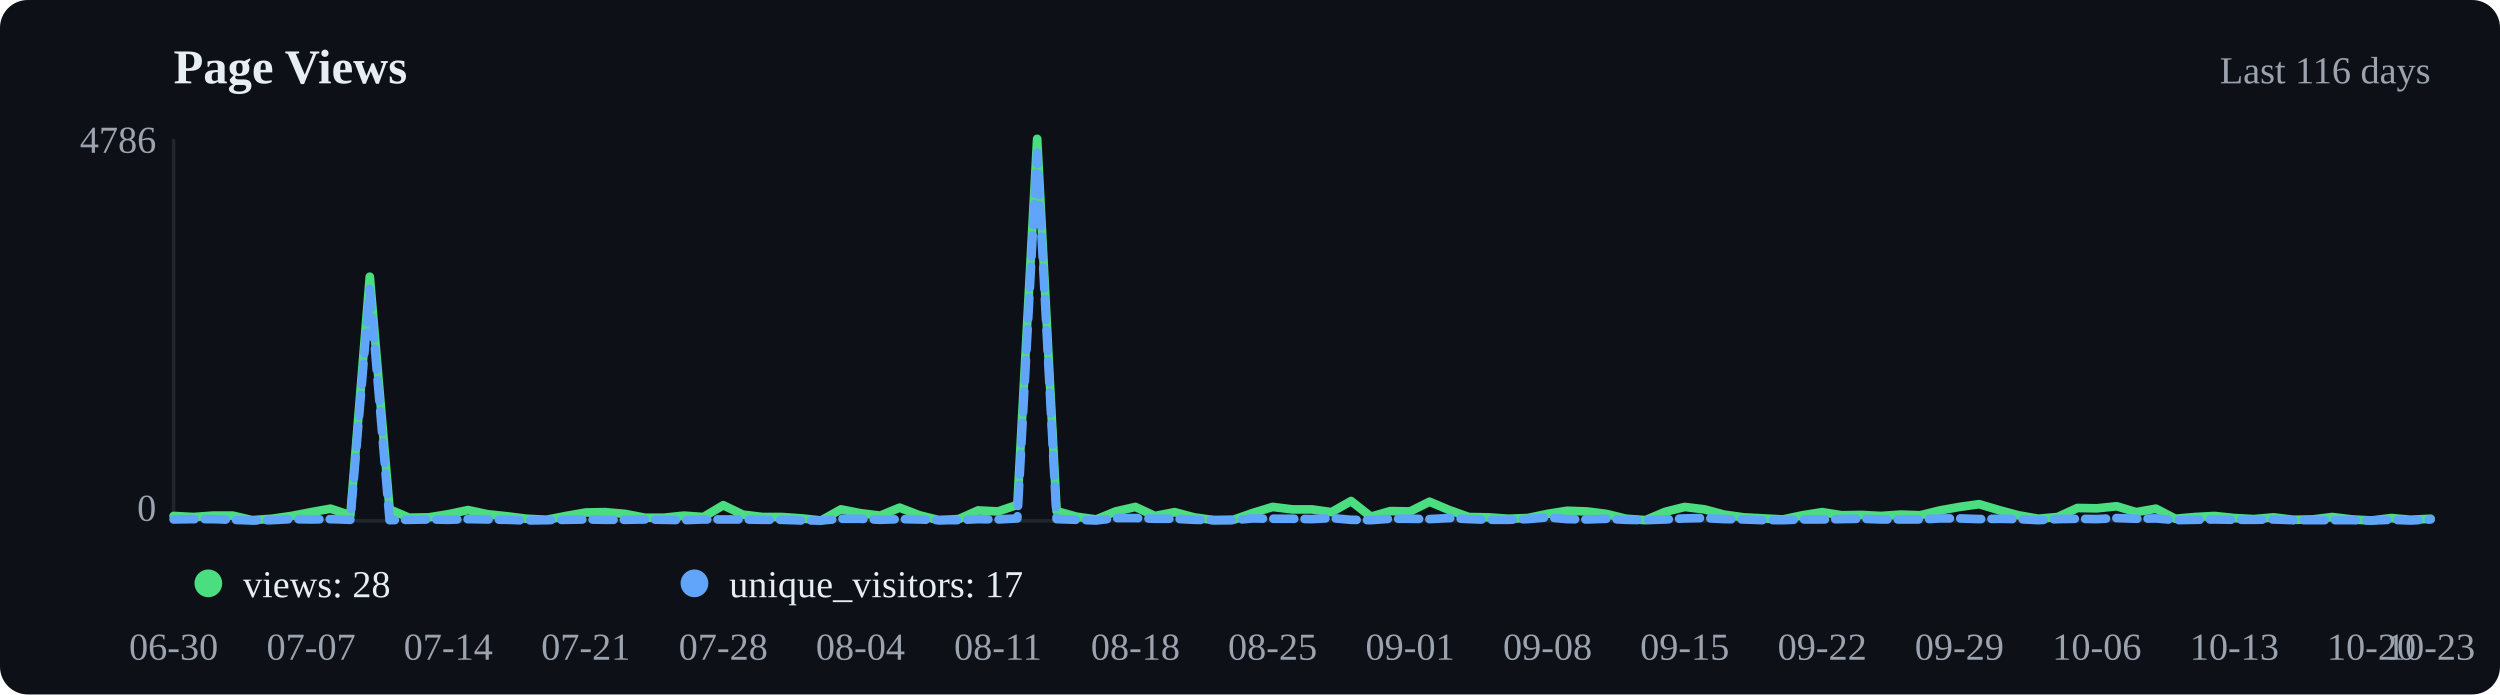
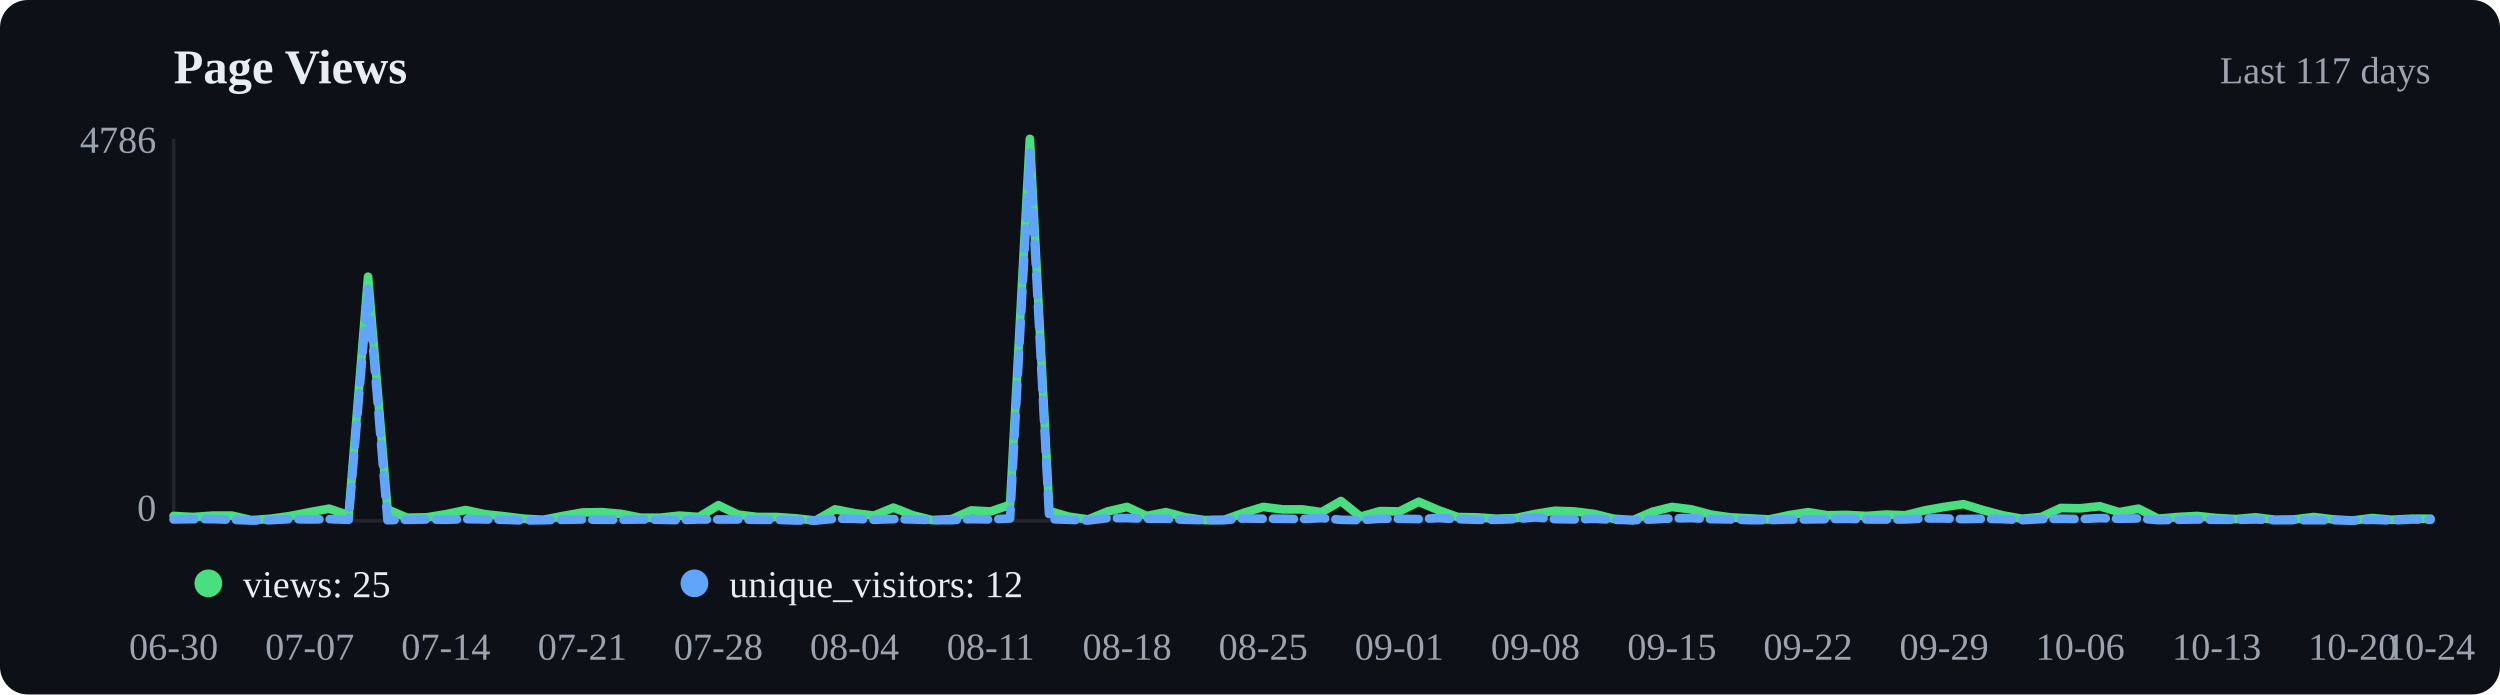
<svg xmlns="http://www.w3.org/2000/svg" viewBox="0 0 720 200" width="720" height="200">
  <rect width="720" height="200" fill="#0d1117" rx="8" />
  <text x="50" y="24" font-size="14" font-weight="600" fill="#e6edf3">Page Views</text>
-   <text x="700" y="24" text-anchor="end" font-size="11" fill="#9ca3af">Last 116 days</text>
+   <text x="700" y="24" text-anchor="end" font-size="11" fill="#9ca3af">Last 117 days</text>
  <line x1="50" y1="40" x2="50" y2="150" stroke="#21262d" />
  <line x1="50" y1="150" x2="700" y2="150" stroke="#21262d" />
-   <polyline points="50.0,148.6 55.7,148.9 61.3,148.5 67.0,148.5 72.6,149.8 78.3,149.4 83.9,148.6 89.6,147.5 95.2,146.5 100.9,148.4 106.5,79.7 112.2,146.7 117.8,149.1 123.5,149.0 129.1,148.1 134.8,146.9 140.4,148.1 146.1,148.7 151.7,149.4 157.4,149.7 163.0,148.6 168.7,147.6 174.3,147.5 180.0,148.0 185.7,149.1 191.3,149.1 197.0,148.5 202.6,148.9 208.3,145.5 213.9,148.2 219.6,148.9 225.2,148.9 230.9,149.3 236.5,149.9 242.2,146.7 247.8,147.8 253.5,148.5 259.1,146.2 264.8,148.4 270.4,149.8 276.1,149.5 281.7,147.0 287.4,147.3 293.0,145.4 298.7,40.0 304.3,147.2 310.0,148.8 315.7,149.6 321.3,147.3 327.0,146.0 332.6,148.6 338.3,147.5 343.9,149.0 349.6,149.8 355.2,149.7 360.9,147.7 366.5,146.0 372.2,146.7 377.8,146.7 383.5,147.5 389.1,144.3 394.8,148.8 400.4,147.2 406.1,147.3 411.7,144.5 417.4,146.9 423.0,148.9 428.7,149.0 434.3,149.4 440.0,149.2 445.7,148.0 451.3,147.1 457.0,147.3 462.6,148.0 468.3,149.4 473.9,149.8 479.6,147.4 485.2,146.0 490.9,146.7 496.5,148.2 502.2,149.0 507.8,149.3 513.5,149.6 519.1,148.4 524.8,147.5 530.4,148.4 536.1,148.3 541.7,148.6 547.4,148.2 553.0,148.4 558.7,147.0 564.3,146.0 570.0,145.2 575.7,146.9 581.3,148.4 587.0,149.4 592.6,148.9 598.3,146.3 603.9,146.4 609.6,145.8 615.2,147.5 620.9,146.5 626.5,149.4 632.2,148.9 637.8,148.6 643.5,149.2 649.1,149.5 654.8,149.0 660.4,149.7 666.1,149.6 671.7,148.9 677.4,149.6 683.0,149.9 688.7,149.2 694.3,149.7 700.0,149.4" fill="none" stroke="#4ade80" stroke-width="2.5" stroke-linecap="round" stroke-linejoin="round" />
-   <polyline points="50.0,149.6 55.7,149.5 61.3,149.5 67.0,149.7 72.6,149.9 78.3,149.8 83.9,149.5 89.6,149.6 95.2,149.5 100.9,149.7 106.5,83.2 112.2,149.8 117.8,149.7 123.5,149.6 129.1,149.7 134.8,149.5 140.4,149.6 146.1,149.7 151.7,149.9 157.4,149.8 163.0,149.7 168.7,149.6 174.3,149.7 180.0,149.7 185.7,149.6 191.3,149.7 197.0,149.8 202.6,149.6 208.3,149.6 213.9,149.6 219.6,149.7 225.2,149.7 230.9,149.9 236.5,149.9 242.2,149.4 247.8,149.4 253.5,149.7 259.1,149.5 264.8,149.6 270.4,149.8 276.1,149.8 281.7,149.5 287.4,149.6 293.0,149.3 298.7,44.0 304.3,149.5 310.0,149.7 315.7,149.9 321.3,149.2 327.0,149.2 332.6,149.4 338.3,149.4 343.9,149.7 349.6,149.8 355.2,149.8 360.9,149.3 366.5,149.4 372.2,149.4 377.8,149.5 383.5,149.2 389.1,149.7 394.8,149.8 400.4,149.4 406.1,149.4 411.7,149.5 417.4,149.2 423.0,149.5 428.7,149.7 434.3,149.7 440.0,149.5 445.7,149.0 451.3,149.5 457.0,149.6 462.6,149.4 468.3,149.7 473.9,149.8 479.6,149.6 485.2,149.3 490.9,149.2 496.5,149.5 502.2,149.6 507.8,149.8 513.5,149.8 519.1,149.6 524.8,149.6 530.4,149.5 536.1,149.4 541.7,149.6 547.4,149.6 553.0,149.6 558.7,149.3 564.3,149.3 570.0,149.5 575.7,149.4 581.3,149.5 587.0,149.8 592.6,149.5 598.3,149.4 603.9,149.5 609.6,149.2 615.2,149.4 620.9,149.3 626.5,149.8 632.2,149.7 637.8,149.6 643.5,149.7 649.1,149.7 654.8,149.6 660.4,149.8 666.1,149.8 671.7,149.8 677.4,149.8 683.0,149.9 688.7,149.7 694.3,149.9 700.0,149.6" fill="none" stroke="#60a5fa" stroke-width="2.5" stroke-linecap="round" stroke-linejoin="round" stroke-dasharray="6,3" />
+   <polyline points="50.0,148.6 55.6,148.9 61.2,148.5 66.8,148.5 72.4,149.8 78.0,149.4 83.6,148.6 89.2,147.5 94.8,146.5 100.4,148.4 106.0,79.7 111.6,146.7 117.2,149.1 122.8,149.0 128.4,148.1 134.1,146.9 139.7,148.1 145.3,148.7 150.9,149.4 156.5,149.7 162.1,148.6 167.7,147.6 173.3,147.5 178.9,148.0 184.5,149.1 190.1,149.1 195.7,148.5 201.3,148.9 206.9,145.5 212.5,148.2 218.1,148.9 223.7,148.9 229.3,149.3 234.9,149.9 240.5,146.7 246.1,147.8 251.7,148.5 257.3,146.2 262.9,148.4 268.5,149.8 274.1,149.5 279.7,147.0 285.3,147.3 290.9,145.4 296.6,40.0 302.2,147.2 307.8,148.8 313.4,149.6 319.0,147.3 324.6,146.0 330.2,148.6 335.8,147.5 341.4,149.0 347.0,149.8 352.6,149.7 358.2,147.7 363.8,146.0 369.4,146.7 375.0,146.7 380.6,147.5 386.2,144.3 391.8,148.8 397.4,147.2 403.0,147.3 408.6,144.5 414.2,146.9 419.8,148.9 425.4,149.0 431.0,149.4 436.6,149.2 442.2,148.0 447.8,147.1 453.4,147.3 459.1,148.0 464.7,149.4 470.3,149.8 475.9,147.4 481.5,146.0 487.1,146.7 492.7,148.2 498.3,149.0 503.9,149.3 509.5,149.6 515.1,148.4 520.7,147.5 526.3,148.4 531.9,148.3 537.5,148.6 543.1,148.2 548.7,148.4 554.3,147.0 559.9,146.0 565.5,145.2 571.1,146.9 576.7,148.4 582.3,149.4 587.9,148.9 593.5,146.3 599.1,146.4 604.7,145.8 610.3,147.5 615.9,146.5 621.6,149.4 627.2,148.9 632.8,148.6 638.4,149.2 644.0,149.5 649.6,149.0 655.2,149.7 660.8,149.6 666.4,148.9 672.0,149.6 677.6,149.9 683.2,149.2 688.8,149.7 694.4,149.4 700.0,149.4" fill="none" stroke="#4ade80" stroke-width="2.5" stroke-linecap="round" stroke-linejoin="round" />
+   <polyline points="50.0,149.6 55.6,149.5 61.2,149.5 66.8,149.7 72.4,149.9 78.0,149.8 83.6,149.5 89.2,149.6 94.8,149.5 100.4,149.7 106.0,83.2 111.6,149.8 117.2,149.7 122.8,149.6 128.4,149.7 134.1,149.5 139.7,149.6 145.3,149.7 150.9,149.9 156.5,149.8 162.1,149.7 167.7,149.6 173.3,149.7 178.9,149.7 184.5,149.6 190.1,149.7 195.7,149.8 201.3,149.6 206.9,149.6 212.5,149.6 218.1,149.7 223.7,149.7 229.3,149.9 234.9,149.9 240.5,149.4 246.1,149.4 251.7,149.7 257.3,149.5 262.9,149.6 268.5,149.8 274.1,149.8 279.7,149.5 285.3,149.6 290.9,149.3 296.6,44.0 302.2,149.5 307.8,149.7 313.4,149.9 319.0,149.2 324.6,149.2 330.2,149.4 335.8,149.4 341.4,149.7 347.0,149.8 352.6,149.8 358.2,149.3 363.8,149.4 369.4,149.4 375.0,149.5 380.6,149.2 386.2,149.7 391.8,149.8 397.4,149.4 403.0,149.4 408.6,149.5 414.2,149.2 419.8,149.5 425.4,149.7 431.0,149.7 436.6,149.5 442.2,149.0 447.8,149.5 453.4,149.6 459.1,149.4 464.7,149.7 470.3,149.8 475.9,149.6 481.5,149.3 487.1,149.2 492.7,149.5 498.3,149.6 503.9,149.8 509.5,149.8 515.1,149.6 520.7,149.6 526.3,149.5 531.9,149.4 537.5,149.6 543.1,149.6 548.7,149.6 554.3,149.3 559.9,149.3 565.5,149.5 571.1,149.4 576.7,149.5 582.3,149.8 587.9,149.5 593.5,149.4 599.1,149.5 604.7,149.2 610.3,149.4 615.9,149.3 621.6,149.8 627.2,149.7 632.8,149.6 638.4,149.7 644.0,149.7 649.6,149.6 655.2,149.8 660.8,149.8 666.4,149.8 672.0,149.8 677.6,149.9 683.2,149.7 688.8,149.9 694.4,149.6 700.0,149.7" fill="none" stroke="#60a5fa" stroke-width="2.5" stroke-linecap="round" stroke-linejoin="round" stroke-dasharray="6,3" />
  <circle cx="60" cy="168" r="4" fill="#4ade80" />
-   <text x="70" y="172" font-size="11" fill="#e6edf3">views: 28</text>
+   <text x="70" y="172" font-size="11" fill="#e6edf3">views: 25</text>
  <circle cx="200" cy="168" r="4" fill="#60a5fa" />
-   <text x="210" y="172" font-size="11" fill="#e6edf3">unique_visitors: 17</text>
+   <text x="210" y="172" font-size="11" fill="#e6edf3">unique_visitors: 12</text>
  <text x="50.0" y="190" text-anchor="middle" font-size="11" fill="#9ca3af">06-30</text>
-   <text x="89.6" y="190" text-anchor="middle" font-size="11" fill="#9ca3af">07-07</text>
-   <text x="129.1" y="190" text-anchor="middle" font-size="11" fill="#9ca3af">07-14</text>
-   <text x="168.7" y="190" text-anchor="middle" font-size="11" fill="#9ca3af">07-21</text>
-   <text x="208.3" y="190" text-anchor="middle" font-size="11" fill="#9ca3af">07-28</text>
-   <text x="247.8" y="190" text-anchor="middle" font-size="11" fill="#9ca3af">08-04</text>
-   <text x="287.4" y="190" text-anchor="middle" font-size="11" fill="#9ca3af">08-11</text>
-   <text x="327.0" y="190" text-anchor="middle" font-size="11" fill="#9ca3af">08-18</text>
-   <text x="366.5" y="190" text-anchor="middle" font-size="11" fill="#9ca3af">08-25</text>
-   <text x="406.1" y="190" text-anchor="middle" font-size="11" fill="#9ca3af">09-01</text>
-   <text x="445.7" y="190" text-anchor="middle" font-size="11" fill="#9ca3af">09-08</text>
-   <text x="485.2" y="190" text-anchor="middle" font-size="11" fill="#9ca3af">09-15</text>
-   <text x="524.8" y="190" text-anchor="middle" font-size="11" fill="#9ca3af">09-22</text>
-   <text x="564.3" y="190" text-anchor="middle" font-size="11" fill="#9ca3af">09-29</text>
-   <text x="603.9" y="190" text-anchor="middle" font-size="11" fill="#9ca3af">10-06</text>
-   <text x="643.5" y="190" text-anchor="middle" font-size="11" fill="#9ca3af">10-13</text>
-   <text x="683.0" y="190" text-anchor="middle" font-size="11" fill="#9ca3af">10-20</text>
-   <text x="700.0" y="190" text-anchor="middle" font-size="11" fill="#9ca3af">10-23</text>
+   <text x="89.2" y="190" text-anchor="middle" font-size="11" fill="#9ca3af">07-07</text>
+   <text x="128.4" y="190" text-anchor="middle" font-size="11" fill="#9ca3af">07-14</text>
+   <text x="167.7" y="190" text-anchor="middle" font-size="11" fill="#9ca3af">07-21</text>
+   <text x="206.9" y="190" text-anchor="middle" font-size="11" fill="#9ca3af">07-28</text>
+   <text x="246.1" y="190" text-anchor="middle" font-size="11" fill="#9ca3af">08-04</text>
+   <text x="285.3" y="190" text-anchor="middle" font-size="11" fill="#9ca3af">08-11</text>
+   <text x="324.6" y="190" text-anchor="middle" font-size="11" fill="#9ca3af">08-18</text>
+   <text x="363.8" y="190" text-anchor="middle" font-size="11" fill="#9ca3af">08-25</text>
+   <text x="403.0" y="190" text-anchor="middle" font-size="11" fill="#9ca3af">09-01</text>
+   <text x="442.2" y="190" text-anchor="middle" font-size="11" fill="#9ca3af">09-08</text>
+   <text x="481.5" y="190" text-anchor="middle" font-size="11" fill="#9ca3af">09-15</text>
+   <text x="520.7" y="190" text-anchor="middle" font-size="11" fill="#9ca3af">09-22</text>
+   <text x="559.9" y="190" text-anchor="middle" font-size="11" fill="#9ca3af">09-29</text>
+   <text x="599.1" y="190" text-anchor="middle" font-size="11" fill="#9ca3af">10-06</text>
+   <text x="638.4" y="190" text-anchor="middle" font-size="11" fill="#9ca3af">10-13</text>
+   <text x="677.6" y="190" text-anchor="middle" font-size="11" fill="#9ca3af">10-20</text>
+   <text x="700.0" y="190" text-anchor="middle" font-size="11" fill="#9ca3af">10-24</text>
  <text x="45" y="44" text-anchor="end" font-size="11" fill="#9ca3af">4786</text>
  <text x="45" y="150" text-anchor="end" font-size="11" fill="#9ca3af">0</text>
</svg>
